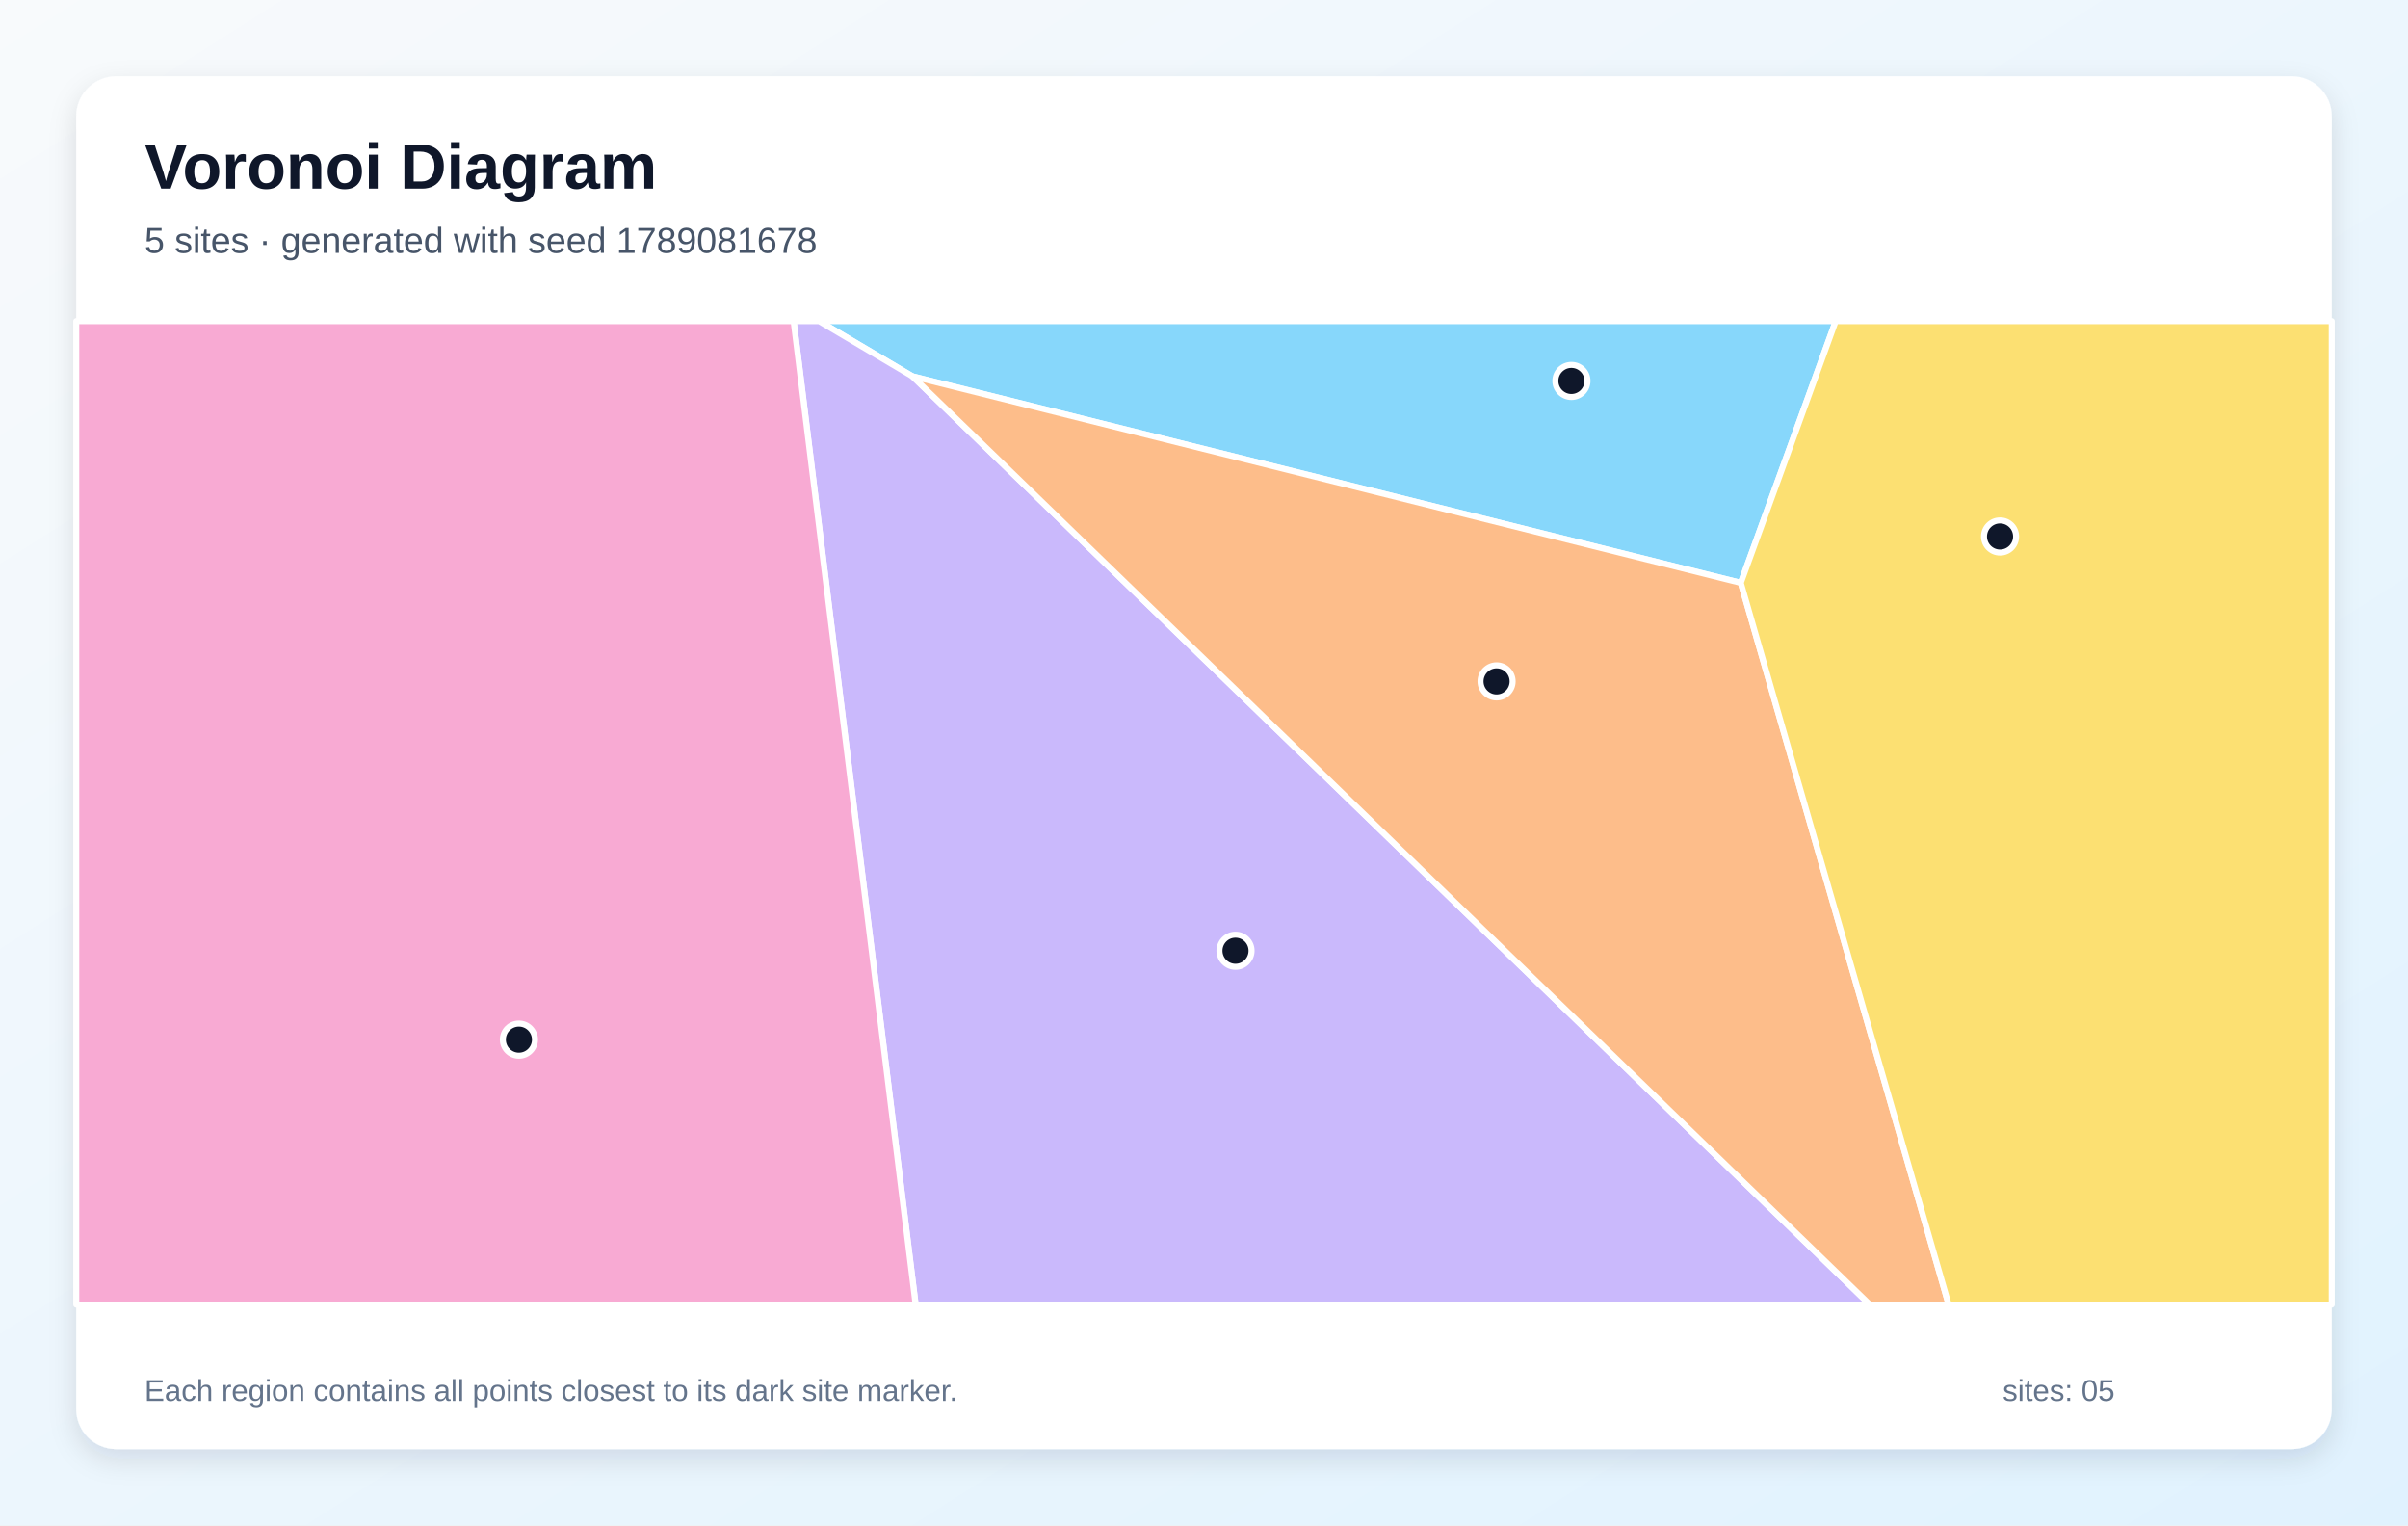
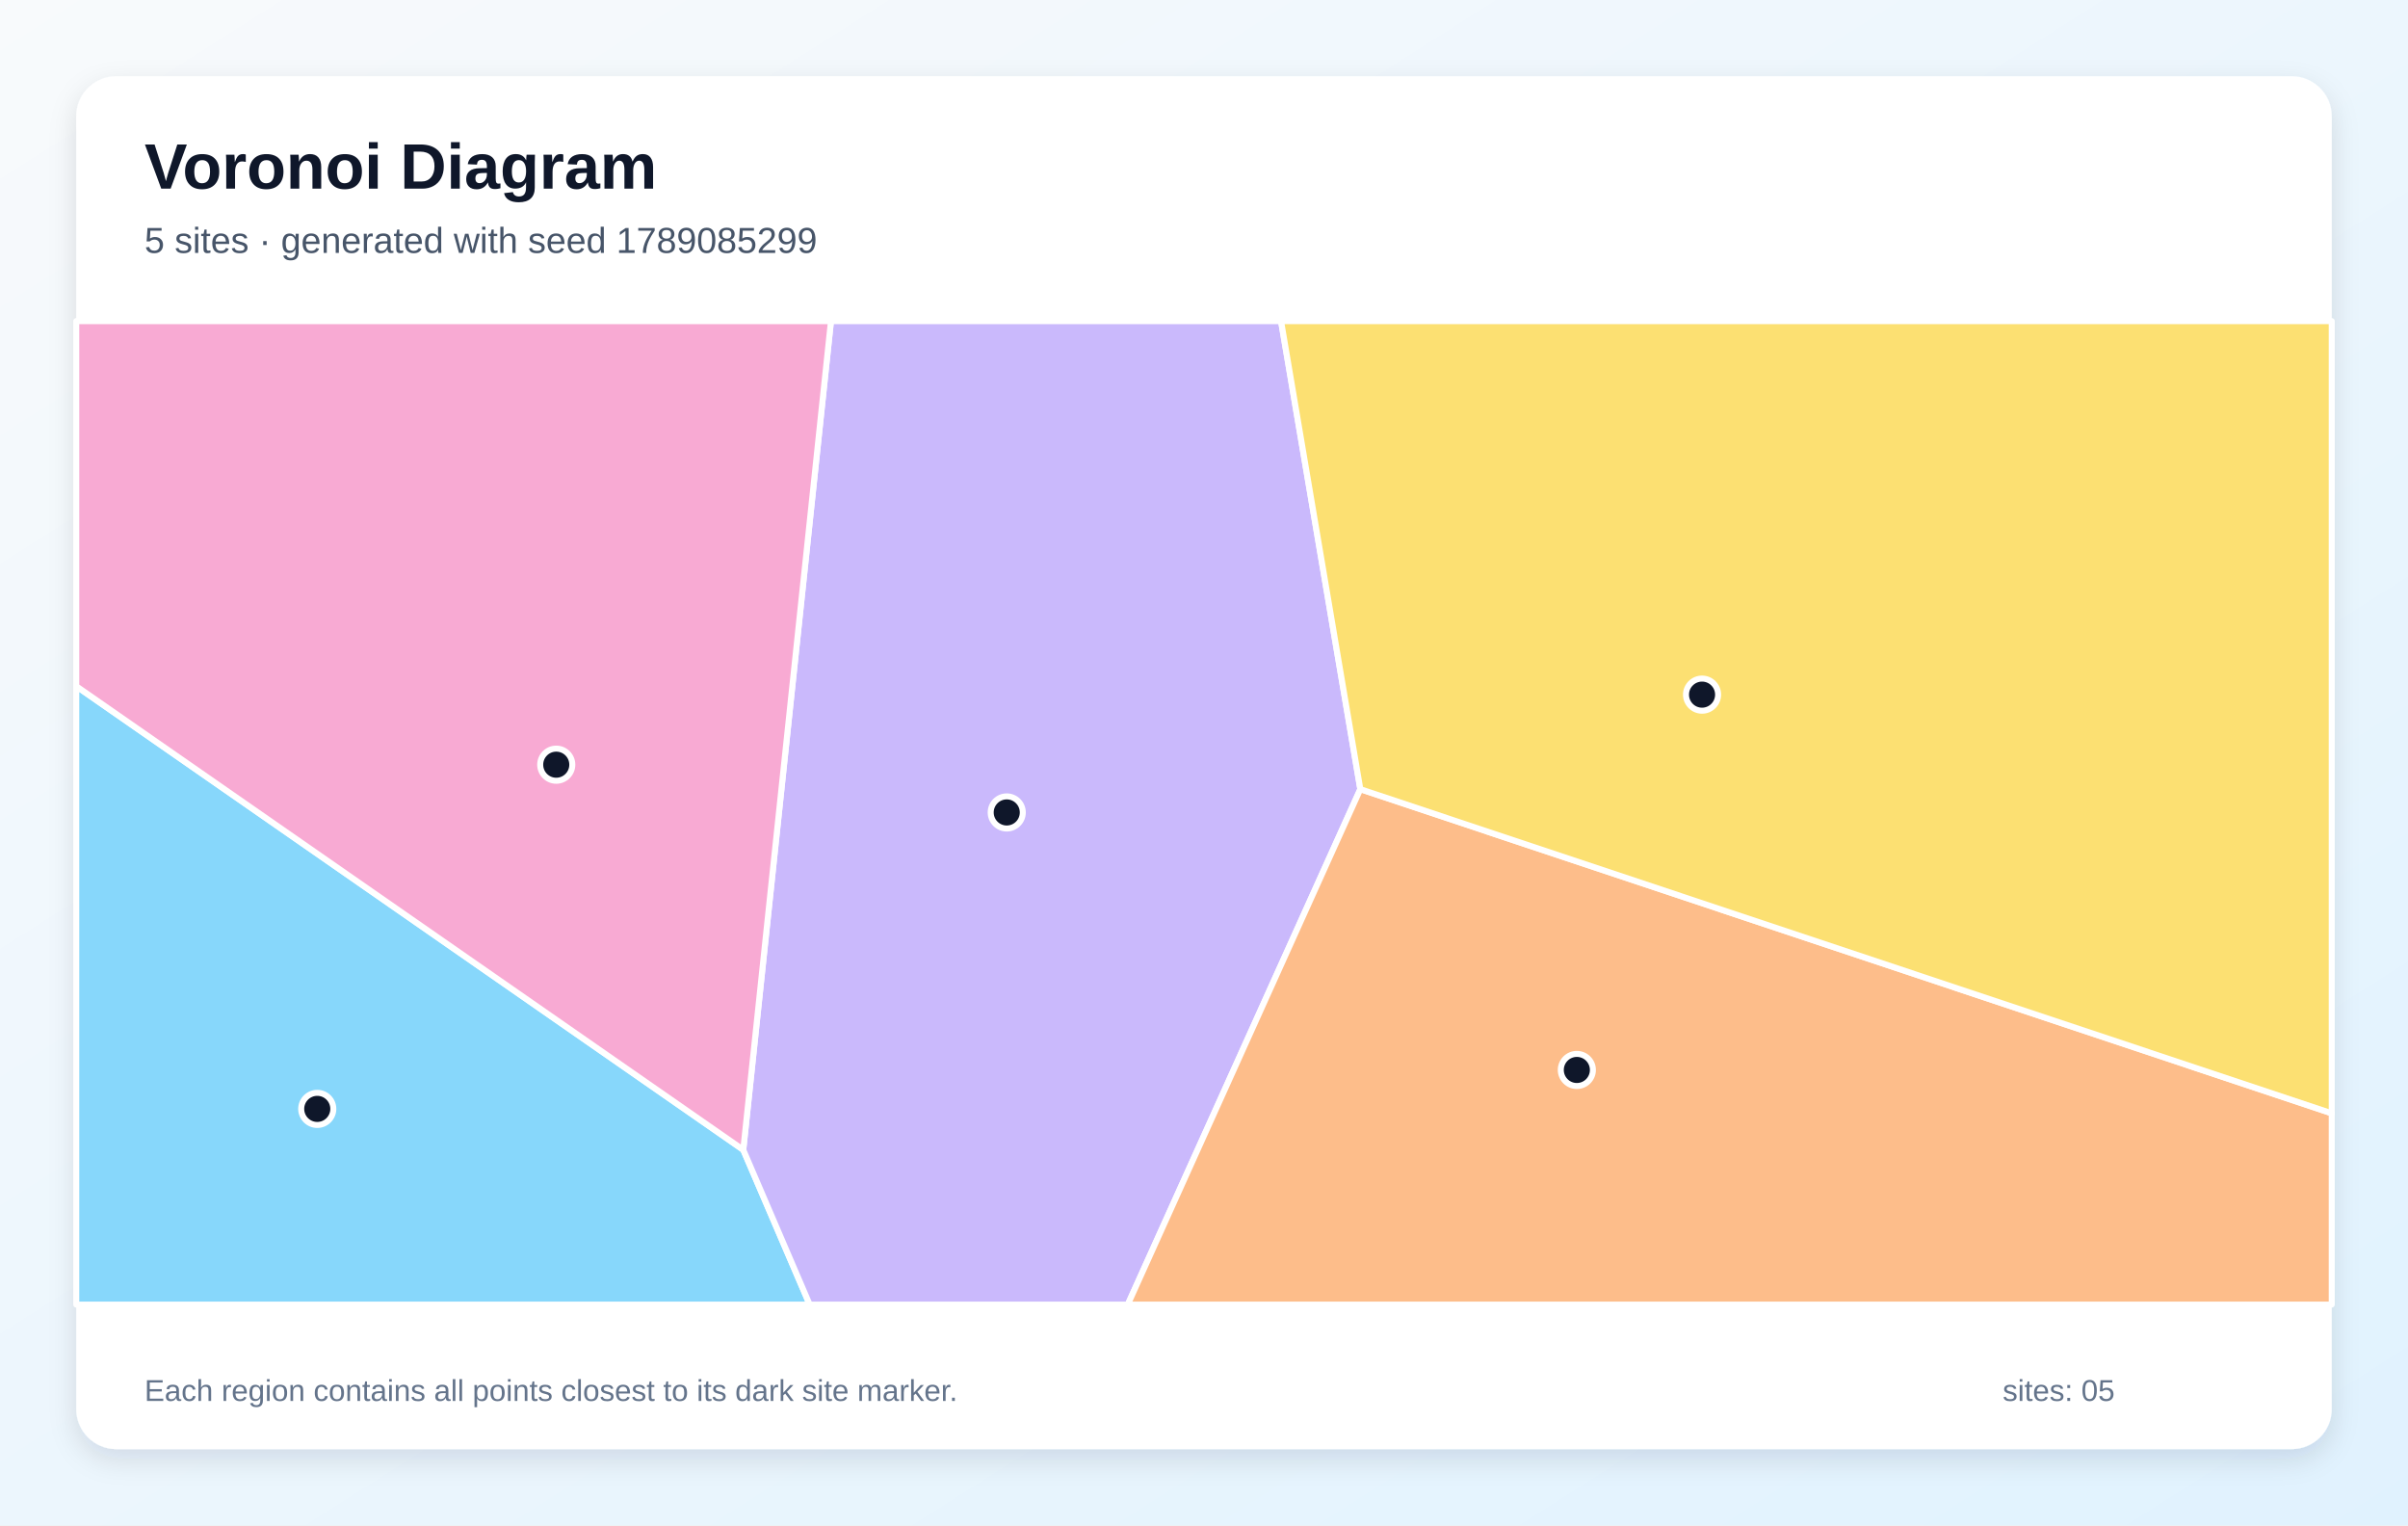
<svg xmlns="http://www.w3.org/2000/svg" width="1200" height="760" viewBox="0 0 1200 760" role="img" aria-labelledby="title description">
  <defs>
    <linearGradient id="background" x1="0" y1="0" x2="1" y2="1">
      <stop stop-color="#F8FAFC" />
      <stop offset="1" stop-color="#E0F2FE" />
    </linearGradient>
    <filter id="shadow" x="-10%" y="-10%" width="120%" height="120%">
      <feDropShadow dx="0" dy="5" stdDeviation="7" flood-color="#0F172A" flood-opacity=".12" />
    </filter>
  </defs>
  <rect width="1200" height="760" fill="url(#background)" />
  <rect x="38" y="38" width="1124" height="684" rx="20" fill="#FFFFFF" filter="url(#shadow)" />
  <g font-family="Arial, sans-serif">
    <text x="72" y="94" font-size="32" font-weight="700" fill="#0F172A">Voronoi Diagram</text>
-     <text x="72" y="126" font-size="18" fill="#475569">5 sites · generated with seed 1789081678</text>
+     <text x="72" y="126" font-size="18" fill="#475569">5 sites · generated with seed 1789085299</text>
  </g>
  <g stroke="#FFFFFF" stroke-width="3" stroke-linejoin="round">
-     <polygon points="867.5,290.4 454.7,187.5 408.2,160.0 914.8,160.0" fill="#38BDF8" fill-opacity="0.60" />
-     <polygon points="395.5,160.0 408.2,160.0 454.7,187.5 931.8,650.0 456.3,650.0" fill="#A78BFA" fill-opacity="0.60" />
-     <polygon points="38.0,160.0 395.5,160.0 456.3,650.0 38.0,650.0" fill="#F472B6" fill-opacity="0.60" />
-     <polygon points="454.7,187.5 867.5,290.4 971.1,650.0 931.8,650.0" fill="#FB923C" fill-opacity="0.60" />
-     <polygon points="867.5,290.4 914.8,160.0 1162.0,160.0 1162.0,650.0 971.1,650.0" fill="#FACC15" fill-opacity="0.60" />
+     <polygon points="38.0,341.9 370.4,572.9 403.5,650.0 38.0,650.0" fill="#38BDF8" fill-opacity="0.60" />
+     <polygon points="370.4,572.9 414.1,160.0 638.4,160.0 677.9,393.2 562.0,650.0 403.5,650.0" fill="#A78BFA" fill-opacity="0.60" />
+     <polygon points="370.4,572.9 38.0,341.9 38.0,160.0 414.1,160.0" fill="#F472B6" fill-opacity="0.60" />
+     <polygon points="677.9,393.2 1162.0,554.7 1162.0,650.0 562.0,650.0" fill="#FB923C" fill-opacity="0.60" />
+     <polygon points="677.9,393.2 638.4,160.0 1162.0,160.0 1162.0,554.7" fill="#FACC15" fill-opacity="0.60" />
  </g>
  <g>
-     <circle cx="783.1" cy="189.8" r="8" fill="#0F172A" stroke="#FFFFFF" stroke-width="3" />
-     <circle cx="615.7" cy="473.7" r="8" fill="#0F172A" stroke="#FFFFFF" stroke-width="3" />
-     <circle cx="258.6" cy="518.0" r="8" fill="#0F172A" stroke="#FFFFFF" stroke-width="3" />
-     <circle cx="745.8" cy="339.5" r="8" fill="#0F172A" stroke="#FFFFFF" stroke-width="3" />
-     <circle cx="996.7" cy="267.3" r="8" fill="#0F172A" stroke="#FFFFFF" stroke-width="3" />
+     <circle cx="158.1" cy="552.5" r="8" fill="#0F172A" stroke="#FFFFFF" stroke-width="3" />
+     <circle cx="501.7" cy="404.8" r="8" fill="#0F172A" stroke="#FFFFFF" stroke-width="3" />
+     <circle cx="277.2" cy="381.0" r="8" fill="#0F172A" stroke="#FFFFFF" stroke-width="3" />
+     <circle cx="785.8" cy="533.1" r="8" fill="#0F172A" stroke="#FFFFFF" stroke-width="3" />
+     <circle cx="848.2" cy="346.1" r="8" fill="#0F172A" stroke="#FFFFFF" stroke-width="3" />
  </g>
  <g font-family="Arial, sans-serif" font-size="15" fill="#64748B">
    <text x="72" y="698">Each region contains all points closest to its dark site marker.</text>
    <text x="998" y="698">sites: 05</text>
  </g>
</svg>
